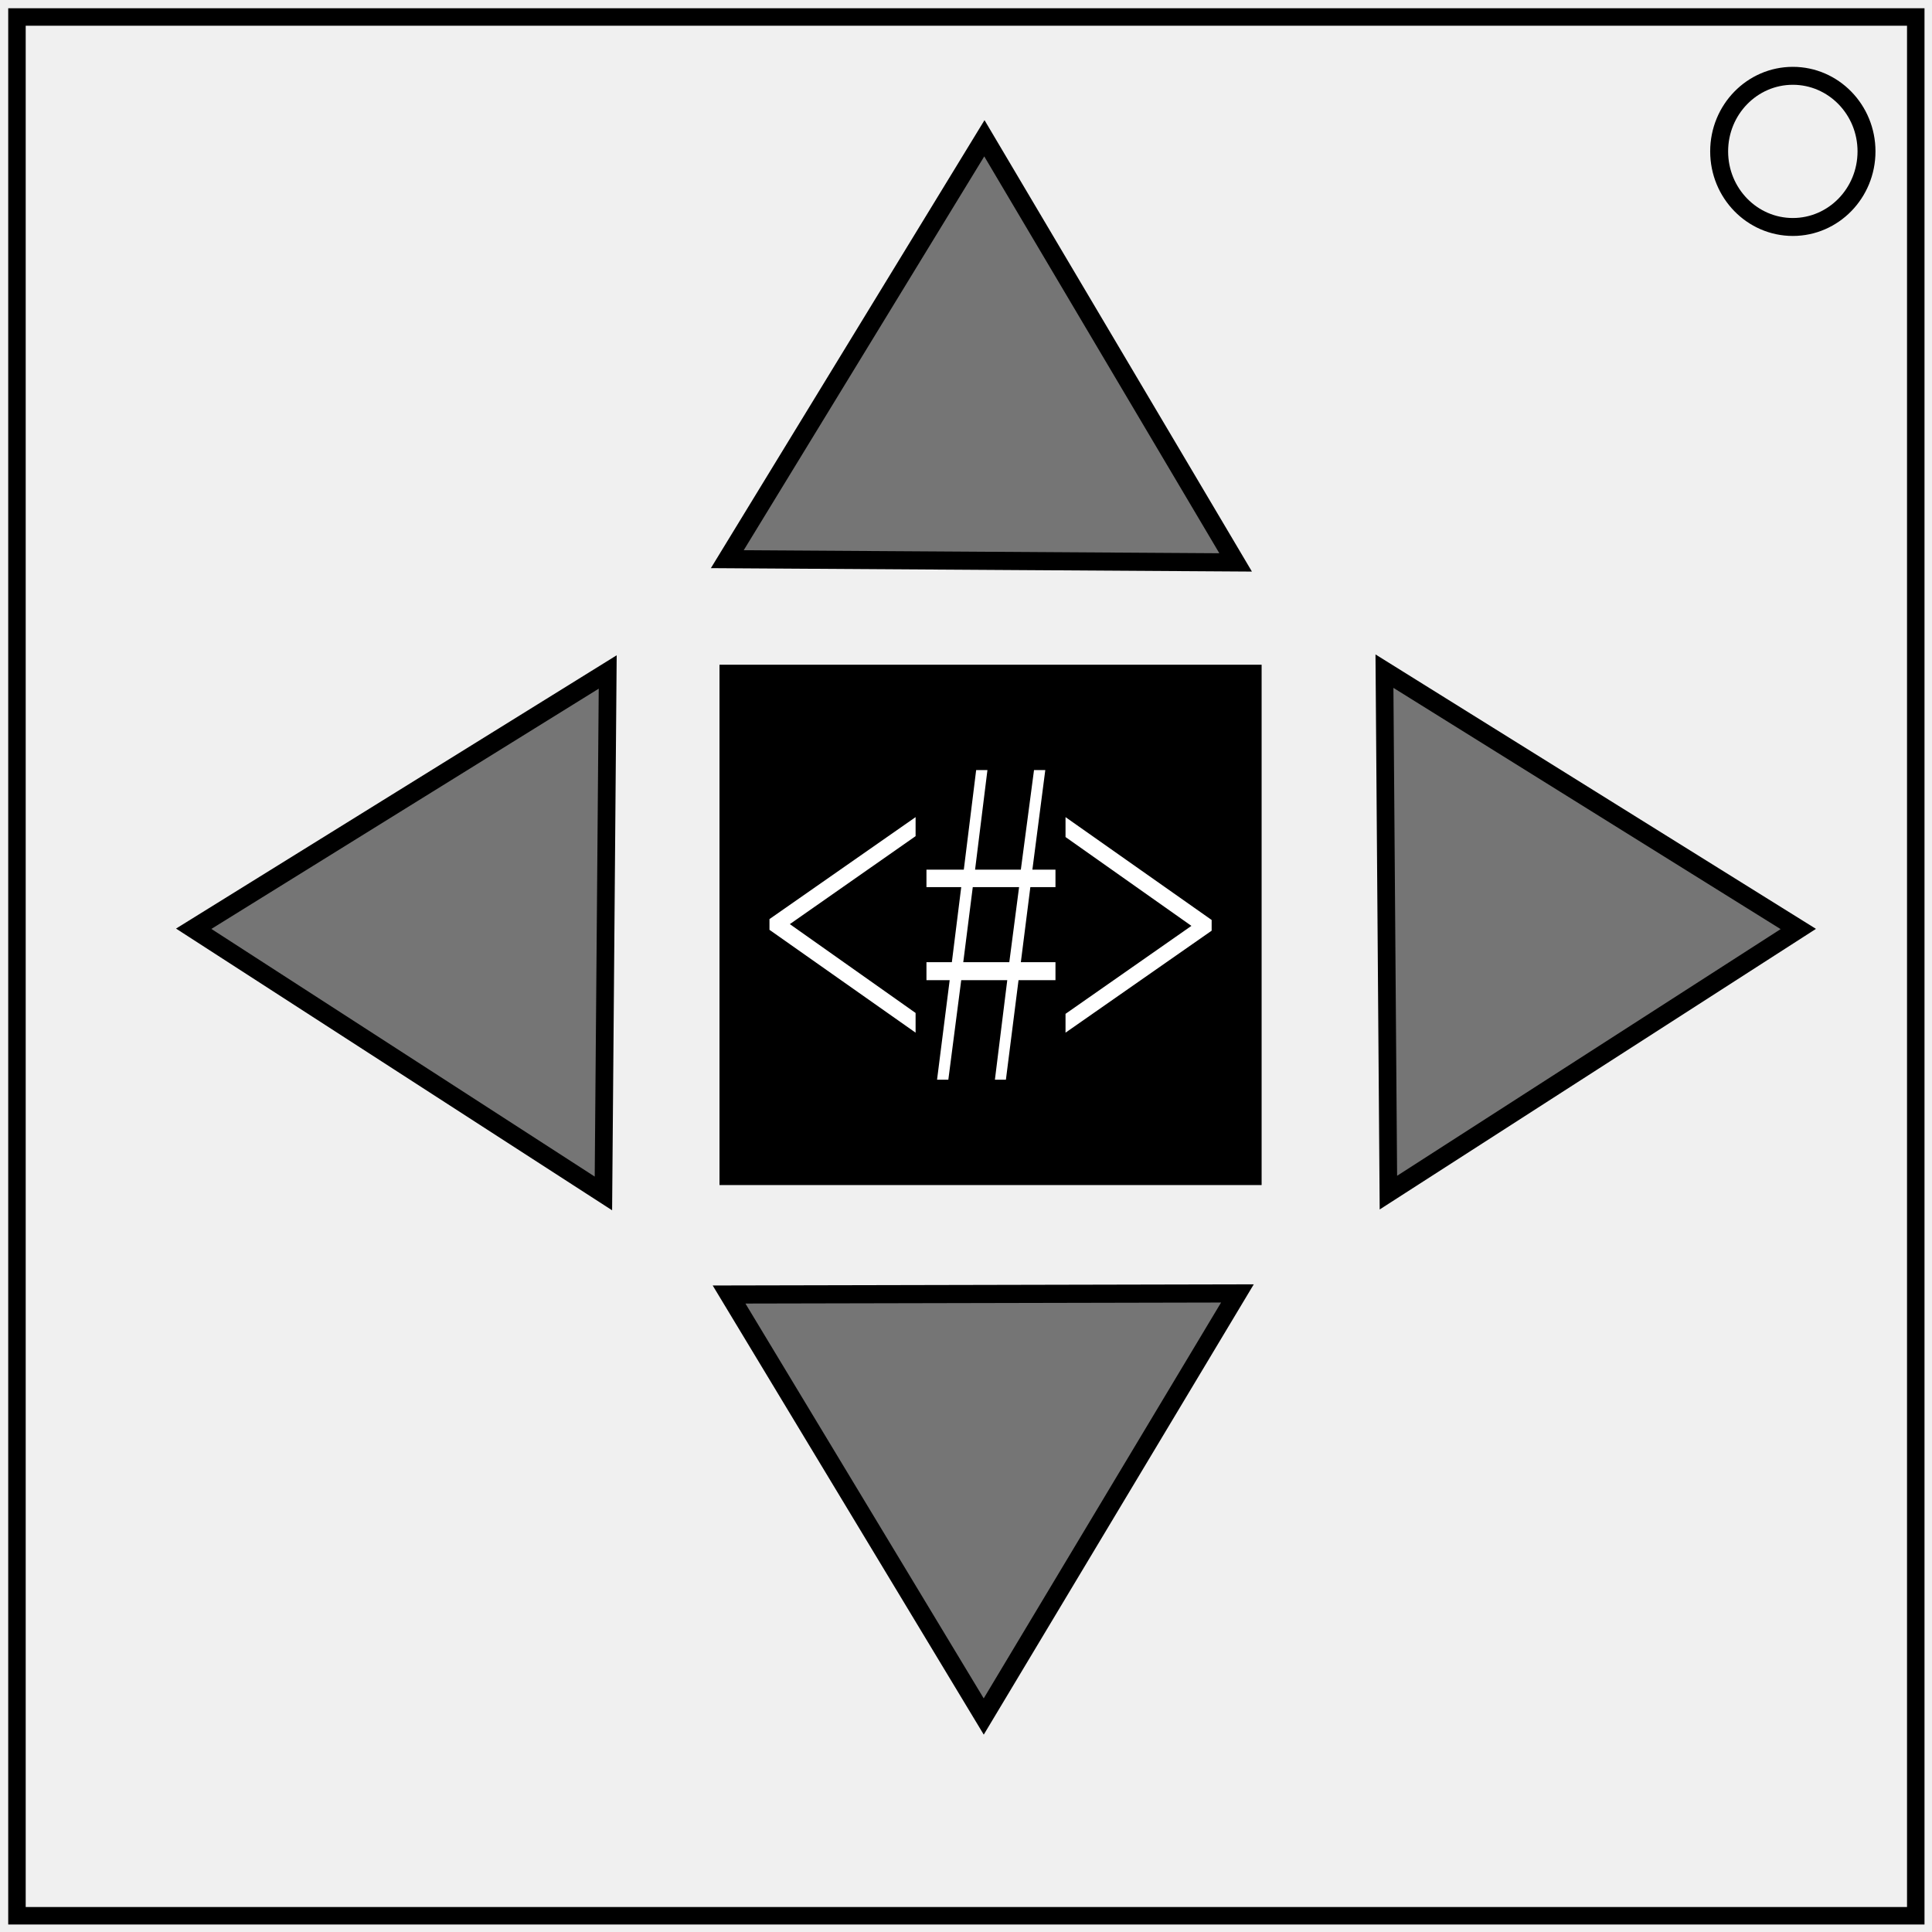
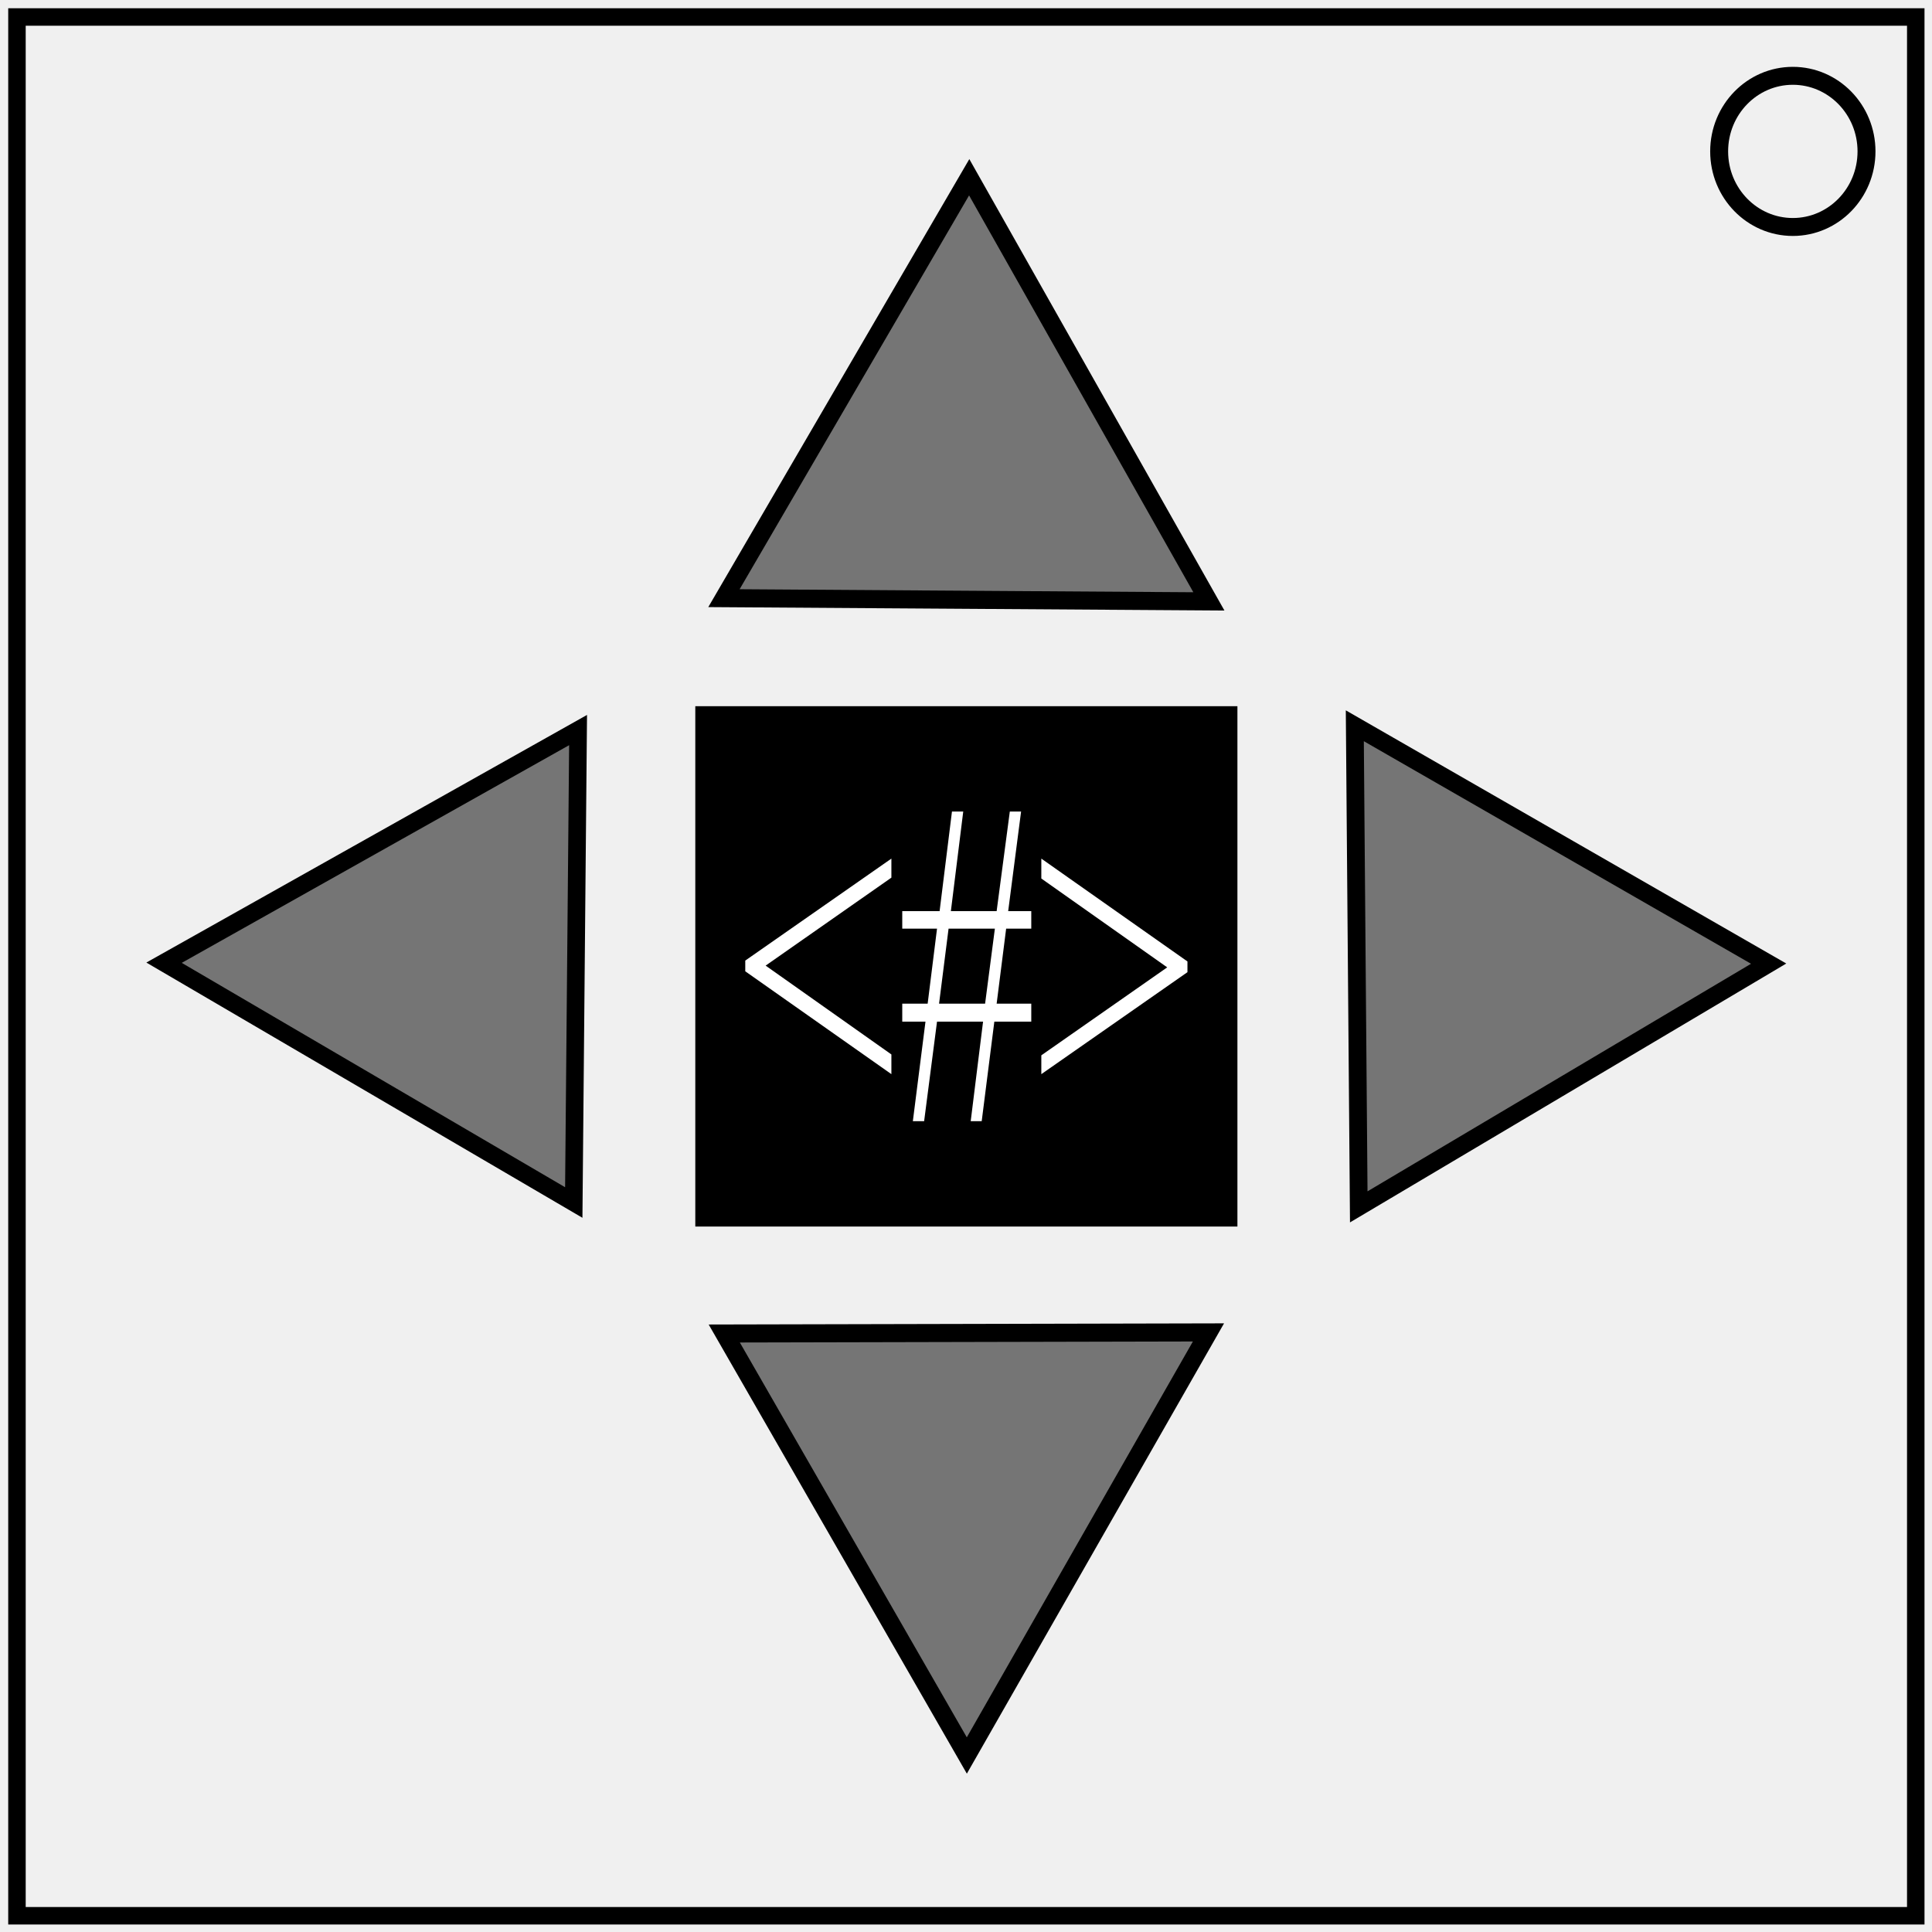
<svg xmlns="http://www.w3.org/2000/svg" width="600" height="600">
  <path fill="none" stroke="#000" stroke-width="5.429" d="M5.267 5.276h589.689v589.68H5.267z" />
  <ellipse cx="556.78" cy="47.017" rx="22.881" ry="23.473" fill="none" stroke="#000" stroke-width="5.571" />
-   <path stroke="#000" stroke-width="5.477" d="M226.185 209.174h162.884v156.119H226.185z" />
-   <path d="M386.44 800.847l-74.01-.49-74.012-.489 37.43-63.851 37.43-63.851 36.581 64.34z" transform="matrix(1.06652 0 0 1.0236 -28.408 -645.086)" fill-opacity=".513" stroke="#000" stroke-width="5.5" />
-   <path d="M386.44 800.847l-74.01-.49-74.012-.489 37.43-63.851 37.43-63.851 36.581 64.34z" transform="matrix(.01486 1.09398 -.99771 .01426 1224.45 -63.798)" fill-opacity=".513" stroke="#000" stroke-width="5.5" />
-   <path d="M386.44 800.847l-74.01-.49-74.012-.489 37.43-63.851 37.43-63.851 36.581 64.34z" transform="matrix(.00243 -1.09409 .9978 .00233 -611.293 629.62)" fill-opacity=".513" stroke="#000" stroke-width="5.5" />
-   <path d="M386.44 800.847l-74.01-.49-74.012-.489 37.43-63.851 37.43-63.851 36.581 64.34z" transform="matrix(-1.06648 .00905 -.00825 -1.02357 645.159 1218.25)" fill-opacity=".513" stroke="#000" stroke-width="5.5" />
-   <g aria-label="&lt;#&gt;" style="line-height:1.25;-inkscape-font-specification:serif" font-weight="400" font-size="109.643" font-family="serif" letter-spacing="0" word-spacing="0" stroke-width="2.741" fill="#fff">
-     <path d="M238.966 285.433l45.38-31.67v5.913l-39.054 27.32 39.054 27.59v6.117l-45.38-31.94zM291.01 335.314l3.922-30.92h-7.212v-5.574h7.887l2.91-23.31H287.72v-5.436h11.599l3.837-30.921h3.501l-3.838 30.92h14.213l4.091-30.92h3.5l-4.006 30.92h7.17v5.438h-7.803l-2.952 23.31h10.755v5.572h-11.472l-3.922 30.921h-3.416l3.838-30.92h-14.298l-4.006 30.92zm8.14-36.494h14.297l3.037-23.31h-14.382zM376.288 289.034l-45.38 31.67v-5.845l39.096-27.32-39.096-27.591v-6.184l45.38 31.94z" />
-   </g>
+   <path style="stroke:#000;stroke-width:5.477" d="M218.67 222.056h162.883v156.12H218.67z" />
+   <path style="fill-opacity:.513;stroke:#000;stroke-width:5.613" d="m375.432 186.767-75.3-.501-75.302-.5 38.083-65.359 38.082-65.358 37.219 65.859z" />
+   <path style="fill-opacity:.513;stroke:#000;stroke-width:5.52" d="m421.974 374.803-.611-74.704-.612-74.705 64.261 36.937 64.261 36.937-63.65 37.767z" />
+   <path style="fill-opacity:.513;stroke:#000;stroke-width:5.47" d="m179.526 226.727-.67 73.361-.667 73.363-63.62-37.237-63.62-37.237 64.288-36.125z" />
+   <path style="fill-opacity:.513;stroke:#000;stroke-width:5.609" d="m224.924 414.13 75.188-.168 75.19-.169-37.522 65.695-37.522 65.695-37.667-65.526z" />
+   <path d="m238.966 285.433 45.38-31.67v5.913l-39.054 27.32 39.054 27.59v6.117l-45.38-31.94zm52.044 49.881 3.922-30.92h-7.212v-5.574h7.887l2.91-23.31H287.72v-5.436h11.599l3.837-30.921h3.501l-3.838 30.92h14.213l4.091-30.92h3.5l-4.006 30.92h7.17v5.438h-7.803l-2.952 23.31h10.755v5.572h-11.472l-3.922 30.921h-3.416l3.838-30.92h-14.298l-4.006 30.92zm8.14-36.494h14.297l3.037-23.31h-14.382zm77.138-9.786-45.38 31.67v-5.845l39.096-27.32-39.096-27.591v-6.184l45.38 31.94z" transform="translate(-7.516 12.883)" aria-label="&lt;#&gt;" style="font-weight:400;font-size:109.643px;line-height:1.25;font-family:serif;-inkscape-font-specification:serif;letter-spacing:0;word-spacing:0;fill:#fff;stroke-width:2.741" font-weight="400" font-size="109.643" letter-spacing="0" word-spacing="0" />
</svg>
